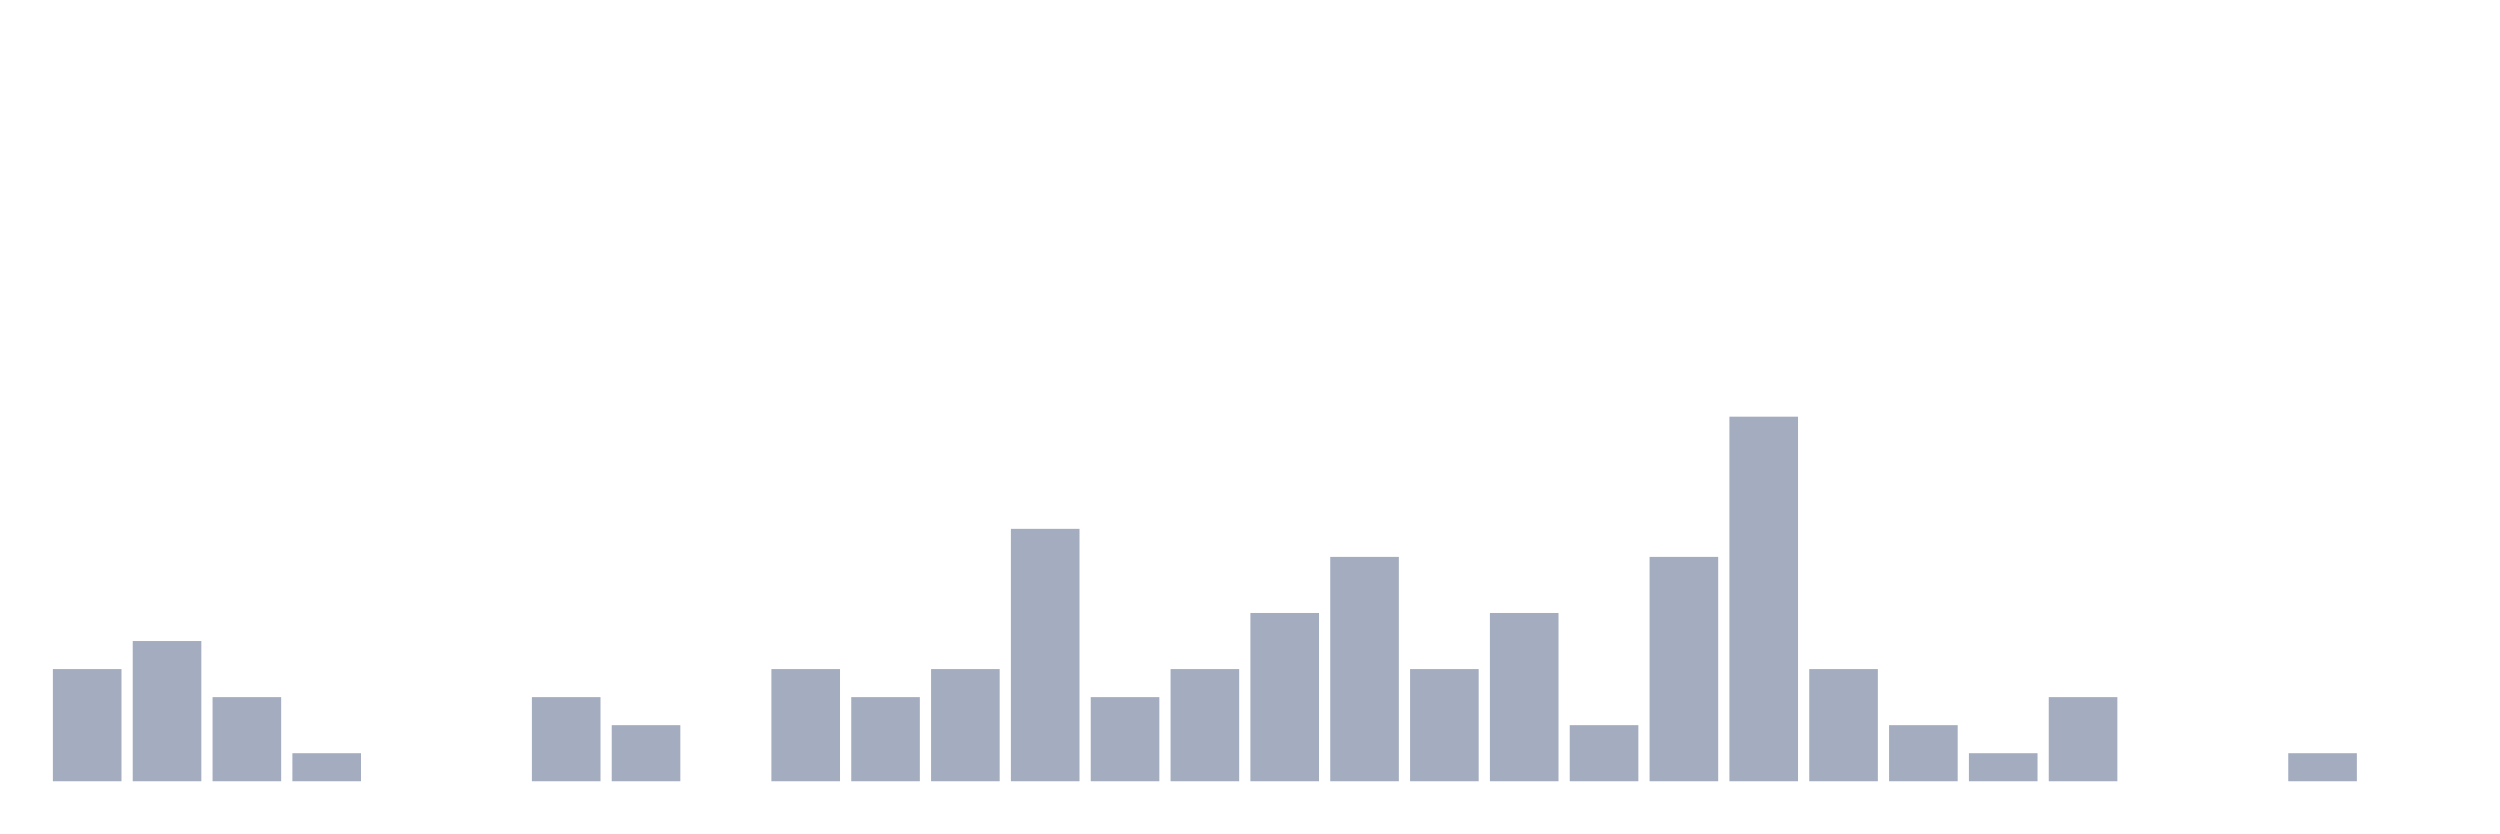
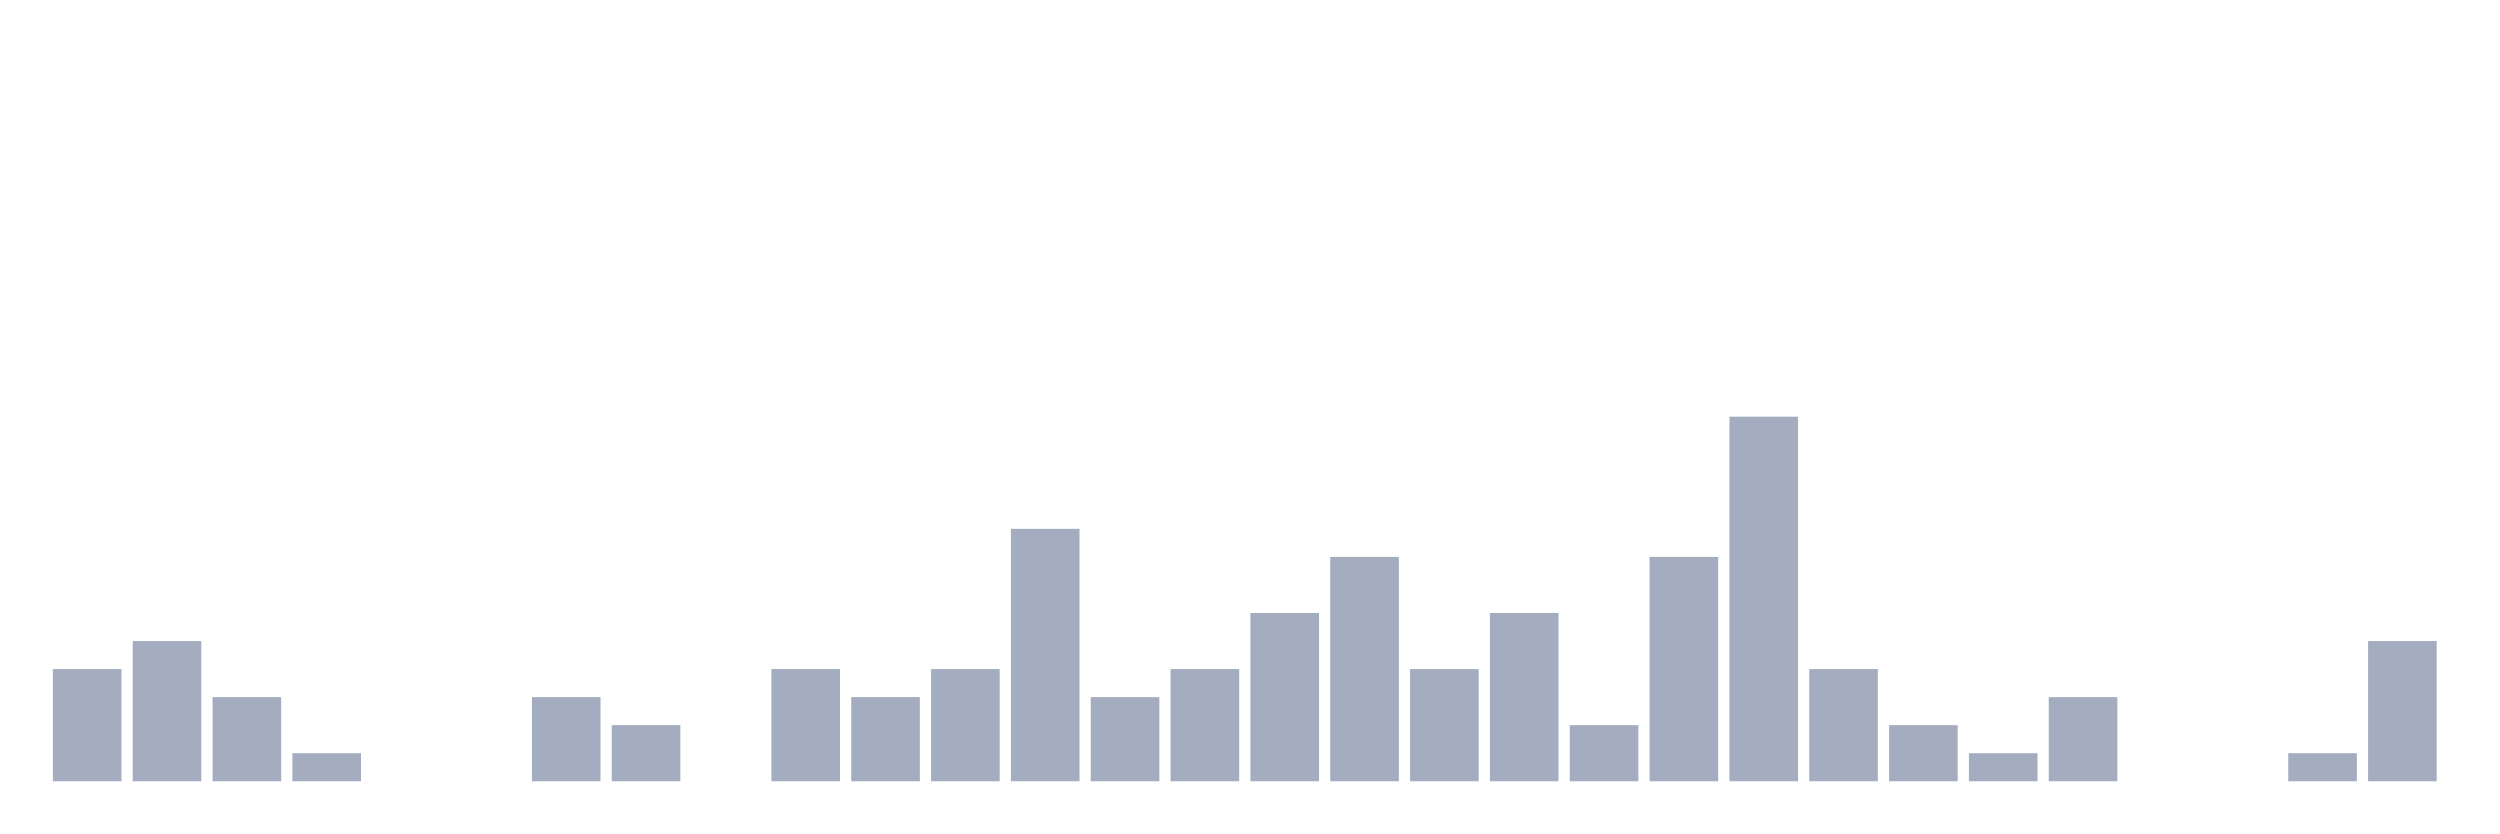
<svg xmlns="http://www.w3.org/2000/svg" viewBox="0 0 480 160">
  <g transform="translate(10,10)">
    <rect class="bar" x="0.153" width="13.175" y="118.462" height="21.538" fill="rgb(164,173,192)" />
    <rect class="bar" x="15.482" width="13.175" y="113.077" height="26.923" fill="rgb(164,173,192)" />
    <rect class="bar" x="30.81" width="13.175" y="123.846" height="16.154" fill="rgb(164,173,192)" />
    <rect class="bar" x="46.138" width="13.175" y="134.615" height="5.385" fill="rgb(164,173,192)" />
    <rect class="bar" x="61.466" width="13.175" y="140" height="0" fill="rgb(164,173,192)" />
    <rect class="bar" x="76.794" width="13.175" y="140" height="0" fill="rgb(164,173,192)" />
    <rect class="bar" x="92.123" width="13.175" y="123.846" height="16.154" fill="rgb(164,173,192)" />
    <rect class="bar" x="107.451" width="13.175" y="129.231" height="10.769" fill="rgb(164,173,192)" />
    <rect class="bar" x="122.779" width="13.175" y="140" height="0" fill="rgb(164,173,192)" />
    <rect class="bar" x="138.107" width="13.175" y="118.462" height="21.538" fill="rgb(164,173,192)" />
    <rect class="bar" x="153.436" width="13.175" y="123.846" height="16.154" fill="rgb(164,173,192)" />
    <rect class="bar" x="168.764" width="13.175" y="118.462" height="21.538" fill="rgb(164,173,192)" />
    <rect class="bar" x="184.092" width="13.175" y="91.538" height="48.462" fill="rgb(164,173,192)" />
    <rect class="bar" x="199.42" width="13.175" y="123.846" height="16.154" fill="rgb(164,173,192)" />
    <rect class="bar" x="214.748" width="13.175" y="118.462" height="21.538" fill="rgb(164,173,192)" />
    <rect class="bar" x="230.077" width="13.175" y="107.692" height="32.308" fill="rgb(164,173,192)" />
    <rect class="bar" x="245.405" width="13.175" y="96.923" height="43.077" fill="rgb(164,173,192)" />
    <rect class="bar" x="260.733" width="13.175" y="118.462" height="21.538" fill="rgb(164,173,192)" />
    <rect class="bar" x="276.061" width="13.175" y="107.692" height="32.308" fill="rgb(164,173,192)" />
    <rect class="bar" x="291.39" width="13.175" y="129.231" height="10.769" fill="rgb(164,173,192)" />
    <rect class="bar" x="306.718" width="13.175" y="96.923" height="43.077" fill="rgb(164,173,192)" />
    <rect class="bar" x="322.046" width="13.175" y="70" height="70" fill="rgb(164,173,192)" />
    <rect class="bar" x="337.374" width="13.175" y="118.462" height="21.538" fill="rgb(164,173,192)" />
    <rect class="bar" x="352.702" width="13.175" y="129.231" height="10.769" fill="rgb(164,173,192)" />
    <rect class="bar" x="368.031" width="13.175" y="134.615" height="5.385" fill="rgb(164,173,192)" />
    <rect class="bar" x="383.359" width="13.175" y="123.846" height="16.154" fill="rgb(164,173,192)" />
    <rect class="bar" x="398.687" width="13.175" y="140" height="0" fill="rgb(164,173,192)" />
    <rect class="bar" x="414.015" width="13.175" y="140" height="0" fill="rgb(164,173,192)" />
    <rect class="bar" x="429.344" width="13.175" y="134.615" height="5.385" fill="rgb(164,173,192)" />
-     <rect class="bar" x="444.672" width="13.175" y="140" height="0" fill="rgb(164,173,192)" />
+     <rect class="bar" x="444.672" width="13.175" y="113.077" height="26.923" fill="rgb(164,173,192)" />
  </g>
</svg>
